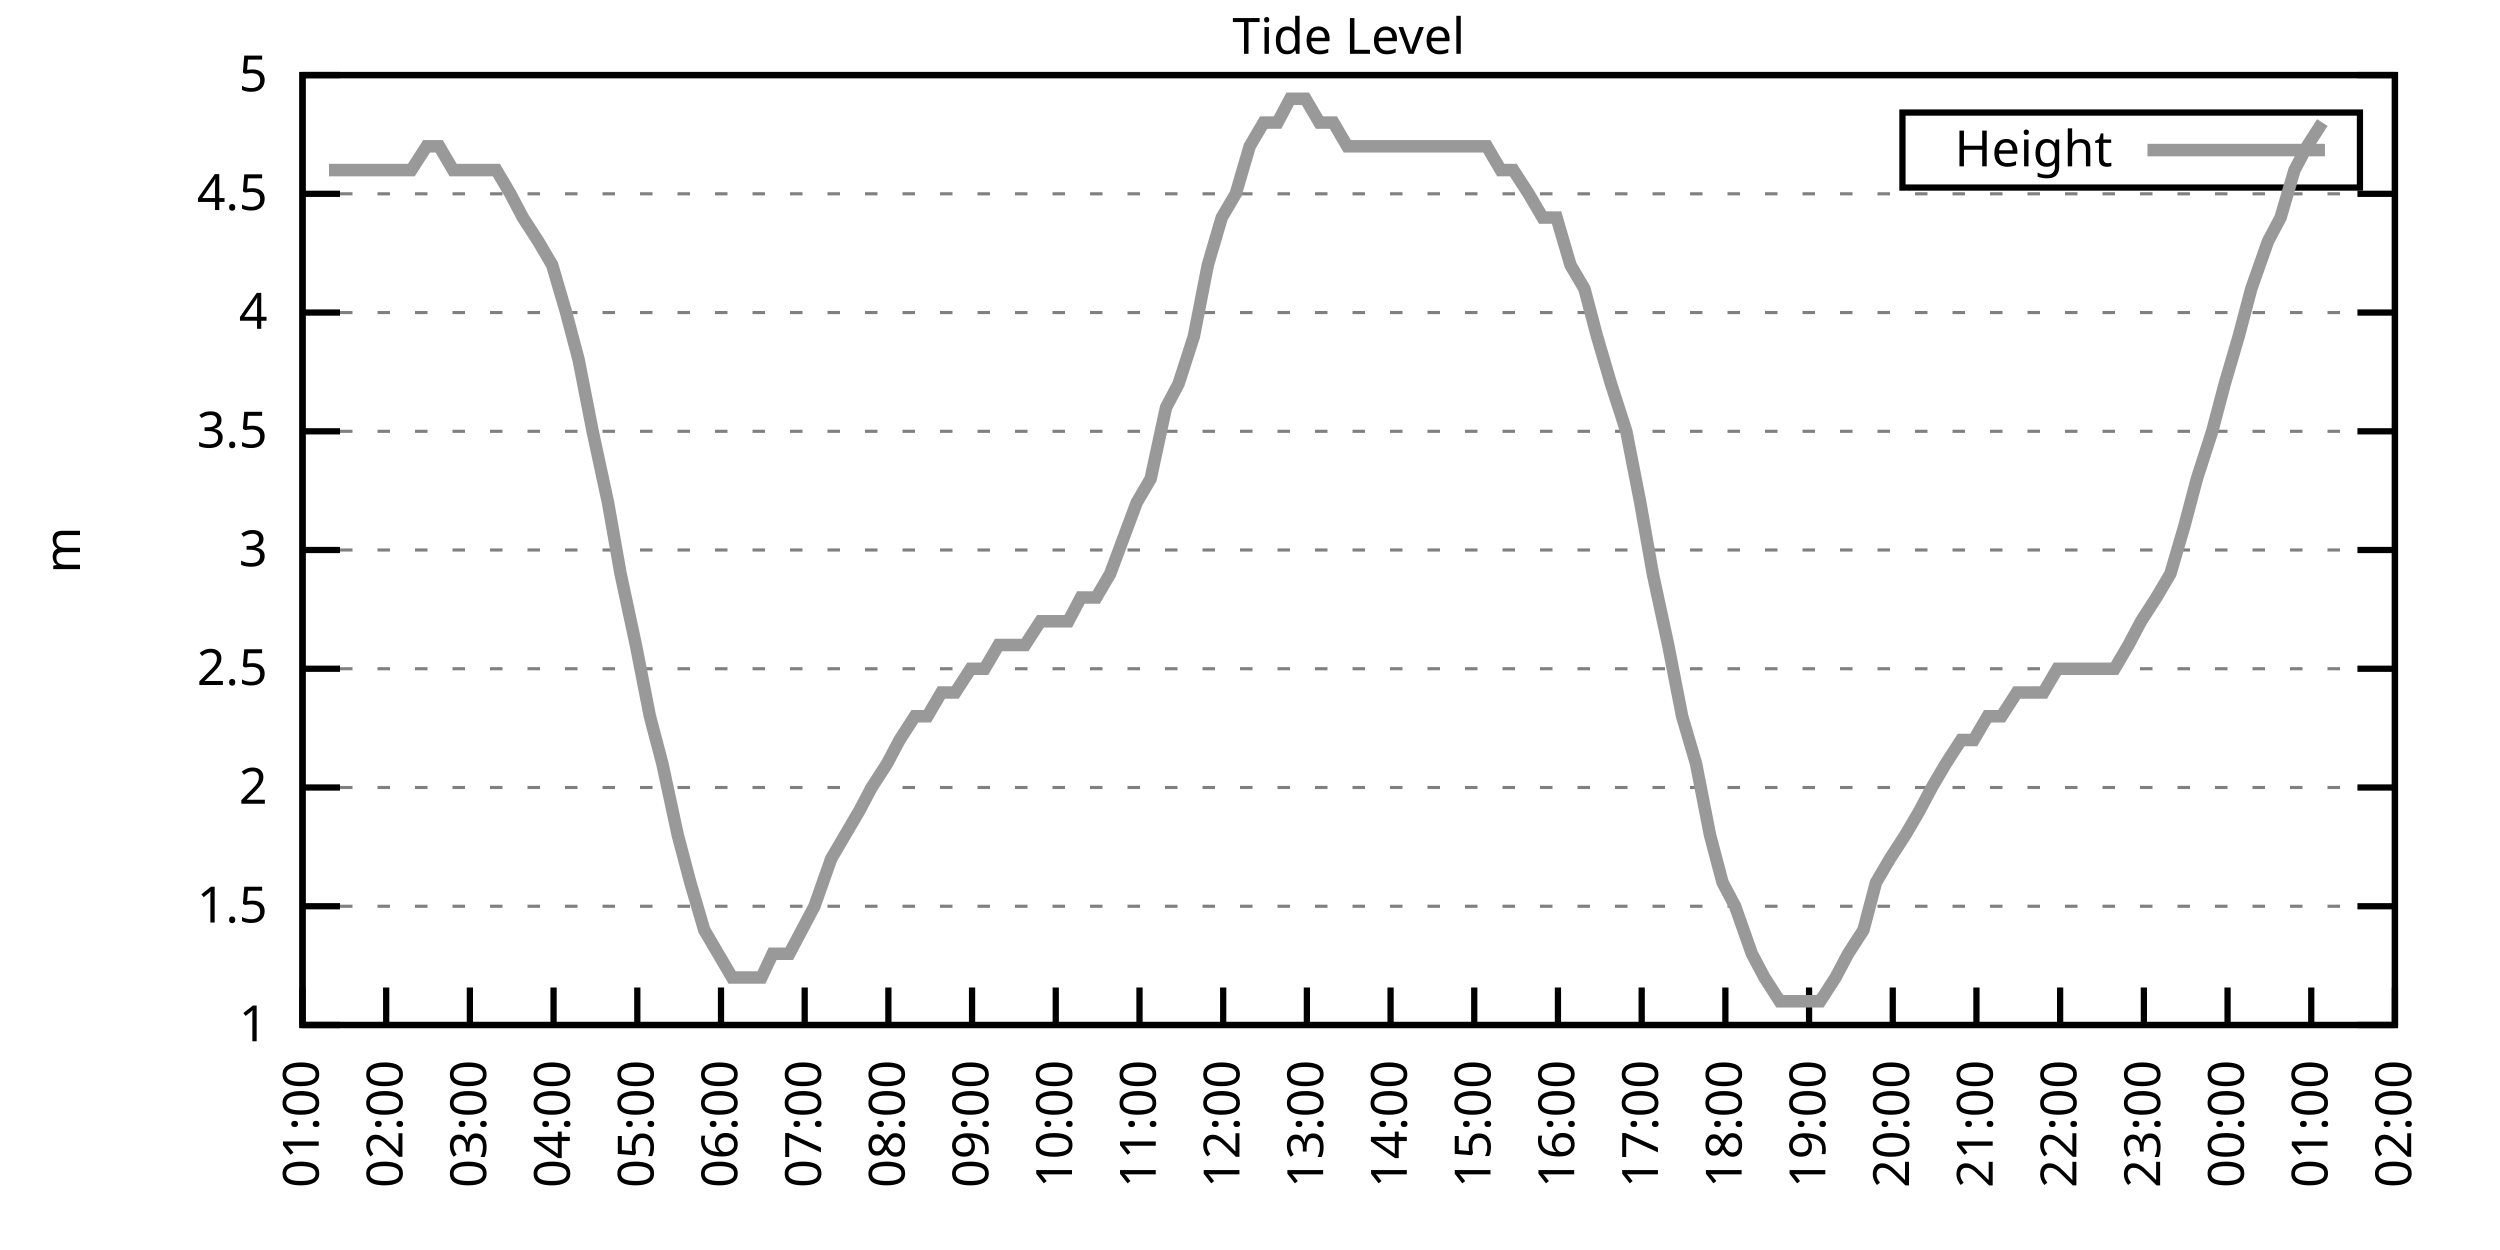
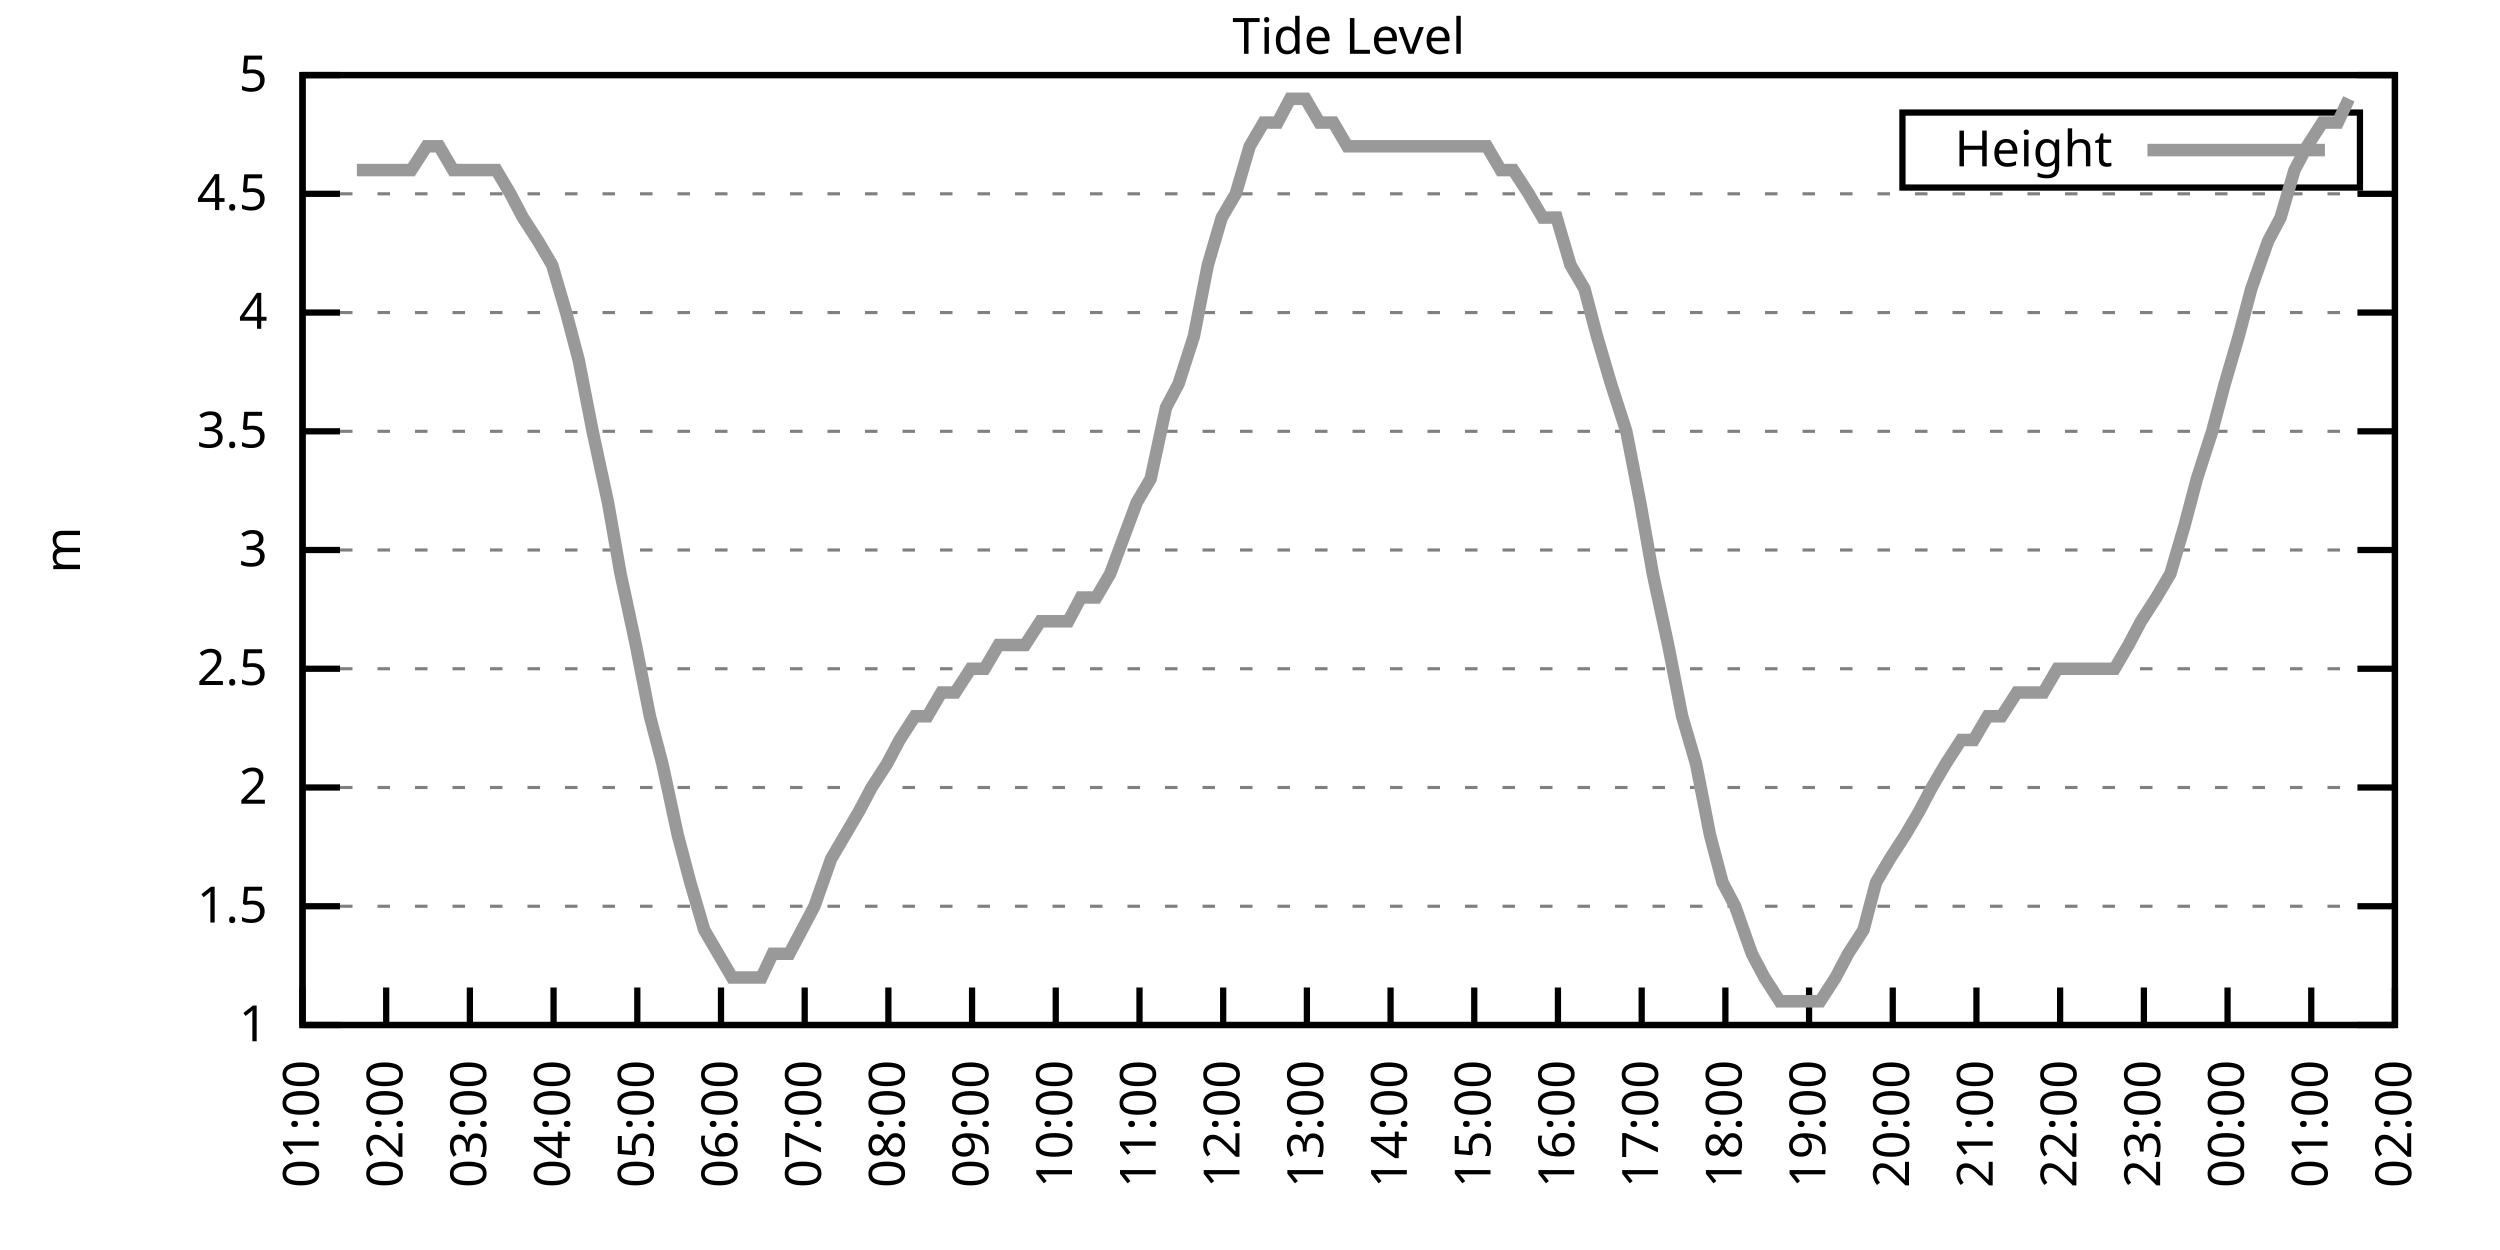
<svg xmlns="http://www.w3.org/2000/svg" xmlns:xlink="http://www.w3.org/1999/xlink" width="400" height="200" viewBox="0 0 400 200">
  <g id="gnuplot_canvas">
    <rect x="0" y="0" width="400" height="200" fill="none" />
    <defs>
      <circle id="gpDot" r="0.5" stroke-width="0.5" stroke="currentColor" />
      <path id="gpPt0" stroke-width="0.333" stroke="currentColor" d="M-1,0 h2 M0,-1 v2" />
      <path id="gpPt1" stroke-width="0.333" stroke="currentColor" d="M-1,-1 L1,1 M1,-1 L-1,1" />
      <path id="gpPt2" stroke-width="0.333" stroke="currentColor" d="M-1,0 L1,0 M0,-1 L0,1 M-1,-1 L1,1 M-1,1 L1,-1" />
      <rect id="gpPt3" stroke-width="0.333" stroke="currentColor" x="-1" y="-1" width="2" height="2" />
      <rect id="gpPt4" stroke-width="0.333" stroke="currentColor" fill="currentColor" x="-1" y="-1" width="2" height="2" />
      <circle id="gpPt5" stroke-width="0.333" stroke="currentColor" cx="0" cy="0" r="1" />
      <use xlink:href="#gpPt5" id="gpPt6" fill="currentColor" stroke="none" />
      <path id="gpPt7" stroke-width="0.333" stroke="currentColor" d="M0,-1.33 L-1.33,0.67 L1.33,0.67 z" />
      <use xlink:href="#gpPt7" id="gpPt8" fill="currentColor" stroke="none" />
      <use xlink:href="#gpPt7" id="gpPt9" stroke="currentColor" transform="rotate(180)" />
      <use xlink:href="#gpPt9" id="gpPt10" fill="currentColor" stroke="none" />
      <use xlink:href="#gpPt3" id="gpPt11" stroke="currentColor" transform="rotate(45)" />
      <use xlink:href="#gpPt11" id="gpPt12" fill="currentColor" stroke="none" />
      <path id="gpPt13" stroke-width="0.333" stroke="currentColor" d="M0,1.330 L1.265,0.411 L0.782,-1.067 L-0.782,-1.076 L-1.265,0.411 z" />
      <use xlink:href="#gpPt13" id="gpPt14" fill="currentColor" stroke="none" />
      <filter id="textbox" filterUnits="objectBoundingBox" x="0" y="0" height="1" width="1">
        <feFlood flood-color="white" flood-opacity="1" result="bgnd" />
        <feComposite in="SourceGraphic" in2="bgnd" operator="atop" />
      </filter>
      <filter id="greybox" filterUnits="objectBoundingBox" x="0" y="0" height="1" width="1">
        <feFlood flood-color="lightgrey" flood-opacity="1" result="grey" />
        <feComposite in="SourceGraphic" in2="grey" operator="atop" />
      </filter>
    </defs>
    <g fill="none" color="white" stroke="currentColor" stroke-width="1.00" stroke-linecap="butt" stroke-linejoin="miter">
</g>
    <g fill="none" color="black" stroke="currentColor" stroke-width="1.00" stroke-linecap="butt" stroke-linejoin="miter">
      <g stroke="none" shape-rendering="crispEdges">
        <polygon fill="rgb(255, 255, 255)" points="48.40,164.00 383.18,164.00 383.18,12.02 48.40,12.02 " />
      </g>
    </g>
    <g fill="none" color="black" stroke="currentColor" stroke-width="1.00" stroke-linecap="butt" stroke-linejoin="miter">
</g>
    <g fill="none" color="black" stroke="black" stroke-width="0.50" stroke-linecap="butt" stroke-linejoin="miter">
</g>
    <g fill="none" color="gray" stroke="currentColor" stroke-width="0.50" stroke-linecap="butt" stroke-linejoin="miter">
      <path stroke="gray" stroke-dasharray="2,4" class="gridline" d="M48.40,164.00 L383.19,164.00  " />
    </g>
    <g fill="none" color="gray" stroke="gray" stroke-width="1.00" stroke-linecap="butt" stroke-linejoin="miter">
</g>
    <g fill="none" color="black" stroke="currentColor" stroke-width="1.00" stroke-linecap="butt" stroke-linejoin="miter">
      <path stroke="black" d="M48.40,164.00 L54.40,164.00 M383.19,164.00 L377.19,164.00  " />
      <g transform="translate(42.80,166.60)" stroke="none" fill="black" font-family="Sans" font-size="8.00" text-anchor="end">
        <text>
          <tspan font-family="Sans"> 1</tspan>
        </text>
      </g>
    </g>
    <g fill="none" color="black" stroke="currentColor" stroke-width="1.00" stroke-linecap="butt" stroke-linejoin="miter">
</g>
    <g fill="none" color="black" stroke="black" stroke-width="0.50" stroke-linecap="butt" stroke-linejoin="miter">
</g>
    <g fill="none" color="gray" stroke="currentColor" stroke-width="0.50" stroke-linecap="butt" stroke-linejoin="miter">
      <path stroke="gray" stroke-dasharray="2,4" class="gridline" d="M48.40,145.00 L383.19,145.00  " />
    </g>
    <g fill="none" color="gray" stroke="gray" stroke-width="1.00" stroke-linecap="butt" stroke-linejoin="miter">
</g>
    <g fill="none" color="black" stroke="currentColor" stroke-width="1.00" stroke-linecap="butt" stroke-linejoin="miter">
      <path stroke="black" d="M48.40,145.00 L54.40,145.00 M383.19,145.00 L377.19,145.00  " />
      <g transform="translate(42.80,147.60)" stroke="none" fill="black" font-family="Sans" font-size="8.00" text-anchor="end">
        <text>
          <tspan font-family="Sans"> 1.5</tspan>
        </text>
      </g>
    </g>
    <g fill="none" color="black" stroke="currentColor" stroke-width="1.00" stroke-linecap="butt" stroke-linejoin="miter">
</g>
    <g fill="none" color="black" stroke="black" stroke-width="0.50" stroke-linecap="butt" stroke-linejoin="miter">
</g>
    <g fill="none" color="gray" stroke="currentColor" stroke-width="0.50" stroke-linecap="butt" stroke-linejoin="miter">
      <path stroke="gray" stroke-dasharray="2,4" class="gridline" d="M48.40,126.00 L383.19,126.00  " />
    </g>
    <g fill="none" color="gray" stroke="gray" stroke-width="1.00" stroke-linecap="butt" stroke-linejoin="miter">
</g>
    <g fill="none" color="black" stroke="currentColor" stroke-width="1.00" stroke-linecap="butt" stroke-linejoin="miter">
      <path stroke="black" d="M48.40,126.00 L54.40,126.00 M383.19,126.00 L377.19,126.00  " />
      <g transform="translate(42.80,128.60)" stroke="none" fill="black" font-family="Sans" font-size="8.00" text-anchor="end">
        <text>
          <tspan font-family="Sans"> 2</tspan>
        </text>
      </g>
    </g>
    <g fill="none" color="black" stroke="currentColor" stroke-width="1.00" stroke-linecap="butt" stroke-linejoin="miter">
</g>
    <g fill="none" color="black" stroke="black" stroke-width="0.50" stroke-linecap="butt" stroke-linejoin="miter">
</g>
    <g fill="none" color="gray" stroke="currentColor" stroke-width="0.50" stroke-linecap="butt" stroke-linejoin="miter">
      <path stroke="gray" stroke-dasharray="2,4" class="gridline" d="M48.40,107.00 L383.19,107.00  " />
    </g>
    <g fill="none" color="gray" stroke="gray" stroke-width="1.00" stroke-linecap="butt" stroke-linejoin="miter">
</g>
    <g fill="none" color="black" stroke="currentColor" stroke-width="1.00" stroke-linecap="butt" stroke-linejoin="miter">
      <path stroke="black" d="M48.40,107.00 L54.40,107.00 M383.19,107.00 L377.19,107.00  " />
      <g transform="translate(42.80,109.60)" stroke="none" fill="black" font-family="Sans" font-size="8.00" text-anchor="end">
        <text>
          <tspan font-family="Sans"> 2.5</tspan>
        </text>
      </g>
    </g>
    <g fill="none" color="black" stroke="currentColor" stroke-width="1.00" stroke-linecap="butt" stroke-linejoin="miter">
</g>
    <g fill="none" color="black" stroke="black" stroke-width="0.50" stroke-linecap="butt" stroke-linejoin="miter">
</g>
    <g fill="none" color="gray" stroke="currentColor" stroke-width="0.50" stroke-linecap="butt" stroke-linejoin="miter">
      <path stroke="gray" stroke-dasharray="2,4" class="gridline" d="M48.40,88.00 L383.19,88.00  " />
    </g>
    <g fill="none" color="gray" stroke="gray" stroke-width="1.00" stroke-linecap="butt" stroke-linejoin="miter">
</g>
    <g fill="none" color="black" stroke="currentColor" stroke-width="1.00" stroke-linecap="butt" stroke-linejoin="miter">
      <path stroke="black" d="M48.40,88.00 L54.40,88.00 M383.19,88.00 L377.19,88.00  " />
      <g transform="translate(42.80,90.60)" stroke="none" fill="black" font-family="Sans" font-size="8.00" text-anchor="end">
        <text>
          <tspan font-family="Sans"> 3</tspan>
        </text>
      </g>
    </g>
    <g fill="none" color="black" stroke="currentColor" stroke-width="1.00" stroke-linecap="butt" stroke-linejoin="miter">
</g>
    <g fill="none" color="black" stroke="black" stroke-width="0.50" stroke-linecap="butt" stroke-linejoin="miter">
</g>
    <g fill="none" color="gray" stroke="currentColor" stroke-width="0.50" stroke-linecap="butt" stroke-linejoin="miter">
      <path stroke="gray" stroke-dasharray="2,4" class="gridline" d="M48.40,69.01 L383.19,69.01  " />
    </g>
    <g fill="none" color="gray" stroke="gray" stroke-width="1.00" stroke-linecap="butt" stroke-linejoin="miter">
</g>
    <g fill="none" color="black" stroke="currentColor" stroke-width="1.00" stroke-linecap="butt" stroke-linejoin="miter">
      <path stroke="black" d="M48.40,69.01 L54.40,69.01 M383.19,69.01 L377.19,69.01  " />
      <g transform="translate(42.80,71.61)" stroke="none" fill="black" font-family="Sans" font-size="8.00" text-anchor="end">
        <text>
          <tspan font-family="Sans"> 3.5</tspan>
        </text>
      </g>
    </g>
    <g fill="none" color="black" stroke="currentColor" stroke-width="1.00" stroke-linecap="butt" stroke-linejoin="miter">
</g>
    <g fill="none" color="black" stroke="black" stroke-width="0.50" stroke-linecap="butt" stroke-linejoin="miter">
</g>
    <g fill="none" color="gray" stroke="currentColor" stroke-width="0.50" stroke-linecap="butt" stroke-linejoin="miter">
      <path stroke="gray" stroke-dasharray="2,4" class="gridline" d="M48.40,50.01 L383.19,50.01  " />
    </g>
    <g fill="none" color="gray" stroke="gray" stroke-width="1.00" stroke-linecap="butt" stroke-linejoin="miter">
</g>
    <g fill="none" color="black" stroke="currentColor" stroke-width="1.00" stroke-linecap="butt" stroke-linejoin="miter">
      <path stroke="black" d="M48.40,50.01 L54.40,50.01 M383.19,50.01 L377.19,50.01  " />
      <g transform="translate(42.80,52.61)" stroke="none" fill="black" font-family="Sans" font-size="8.00" text-anchor="end">
        <text>
          <tspan font-family="Sans"> 4</tspan>
        </text>
      </g>
    </g>
    <g fill="none" color="black" stroke="currentColor" stroke-width="1.00" stroke-linecap="butt" stroke-linejoin="miter">
</g>
    <g fill="none" color="black" stroke="black" stroke-width="0.50" stroke-linecap="butt" stroke-linejoin="miter">
</g>
    <g fill="none" color="gray" stroke="currentColor" stroke-width="0.50" stroke-linecap="butt" stroke-linejoin="miter">
      <path stroke="gray" stroke-dasharray="2,4" class="gridline" d="M48.40,31.01 L383.19,31.01  " />
    </g>
    <g fill="none" color="gray" stroke="gray" stroke-width="1.00" stroke-linecap="butt" stroke-linejoin="miter">
</g>
    <g fill="none" color="black" stroke="currentColor" stroke-width="1.00" stroke-linecap="butt" stroke-linejoin="miter">
      <path stroke="black" d="M48.40,31.01 L54.40,31.01 M383.19,31.01 L377.19,31.01  " />
      <g transform="translate(42.80,33.61)" stroke="none" fill="black" font-family="Sans" font-size="8.00" text-anchor="end">
        <text>
          <tspan font-family="Sans"> 4.5</tspan>
        </text>
      </g>
    </g>
    <g fill="none" color="black" stroke="currentColor" stroke-width="1.00" stroke-linecap="butt" stroke-linejoin="miter">
</g>
    <g fill="none" color="black" stroke="black" stroke-width="0.50" stroke-linecap="butt" stroke-linejoin="miter">
</g>
    <g fill="none" color="gray" stroke="currentColor" stroke-width="0.50" stroke-linecap="butt" stroke-linejoin="miter">
      <path stroke="gray" stroke-dasharray="2,4" class="gridline" d="M48.40,12.01 L383.19,12.01  " />
    </g>
    <g fill="none" color="gray" stroke="gray" stroke-width="1.00" stroke-linecap="butt" stroke-linejoin="miter">
</g>
    <g fill="none" color="black" stroke="currentColor" stroke-width="1.00" stroke-linecap="butt" stroke-linejoin="miter">
      <path stroke="black" d="M48.40,12.01 L54.40,12.01 M383.19,12.01 L377.19,12.01  " />
      <g transform="translate(42.80,14.61)" stroke="none" fill="black" font-family="Sans" font-size="8.00" text-anchor="end">
        <text>
          <tspan font-family="Sans"> 5</tspan>
        </text>
      </g>
    </g>
    <g fill="none" color="black" stroke="currentColor" stroke-width="1.00" stroke-linecap="butt" stroke-linejoin="miter">
      <path stroke="black" d="M48.40,164.00 L48.40,158.00  " />
      <g transform="translate(51.00,169.60) rotate(270.00)" stroke="none" fill="black" font-family="Sans" font-size="8.00" text-anchor="end">
        <text>
          <tspan font-family="Sans">01:00</tspan>
        </text>
      </g>
    </g>
    <g fill="none" color="black" stroke="currentColor" stroke-width="1.00" stroke-linecap="butt" stroke-linejoin="miter">
      <path stroke="black" d="M61.79,164.00 L61.79,158.00  " />
      <g transform="translate(64.39,169.60) rotate(270.00)" stroke="none" fill="black" font-family="Sans" font-size="8.00" text-anchor="end">
        <text>
          <tspan font-family="Sans">02:00</tspan>
        </text>
      </g>
    </g>
    <g fill="none" color="black" stroke="currentColor" stroke-width="1.00" stroke-linecap="butt" stroke-linejoin="miter">
      <path stroke="black" d="M75.18,164.00 L75.18,158.00  " />
      <g transform="translate(77.78,169.60) rotate(270.00)" stroke="none" fill="black" font-family="Sans" font-size="8.00" text-anchor="end">
        <text>
          <tspan font-family="Sans">03:00</tspan>
        </text>
      </g>
    </g>
    <g fill="none" color="black" stroke="currentColor" stroke-width="1.00" stroke-linecap="butt" stroke-linejoin="miter">
      <path stroke="black" d="M88.57,164.00 L88.57,158.00  " />
      <g transform="translate(91.17,169.60) rotate(270.00)" stroke="none" fill="black" font-family="Sans" font-size="8.00" text-anchor="end">
        <text>
          <tspan font-family="Sans">04:00</tspan>
        </text>
      </g>
    </g>
    <g fill="none" color="black" stroke="currentColor" stroke-width="1.00" stroke-linecap="butt" stroke-linejoin="miter">
      <path stroke="black" d="M101.97,164.00 L101.97,158.00  " />
      <g transform="translate(104.57,169.60) rotate(270.00)" stroke="none" fill="black" font-family="Sans" font-size="8.00" text-anchor="end">
        <text>
          <tspan font-family="Sans">05:00</tspan>
        </text>
      </g>
    </g>
    <g fill="none" color="black" stroke="currentColor" stroke-width="1.00" stroke-linecap="butt" stroke-linejoin="miter">
      <path stroke="black" d="M115.36,164.00 L115.36,158.00  " />
      <g transform="translate(117.96,169.60) rotate(270.00)" stroke="none" fill="black" font-family="Sans" font-size="8.00" text-anchor="end">
        <text>
          <tspan font-family="Sans">06:00</tspan>
        </text>
      </g>
    </g>
    <g fill="none" color="black" stroke="currentColor" stroke-width="1.00" stroke-linecap="butt" stroke-linejoin="miter">
      <path stroke="black" d="M128.75,164.00 L128.75,158.00  " />
      <g transform="translate(131.35,169.60) rotate(270.00)" stroke="none" fill="black" font-family="Sans" font-size="8.00" text-anchor="end">
        <text>
          <tspan font-family="Sans">07:00</tspan>
        </text>
      </g>
    </g>
    <g fill="none" color="black" stroke="currentColor" stroke-width="1.00" stroke-linecap="butt" stroke-linejoin="miter">
      <path stroke="black" d="M142.14,164.00 L142.14,158.00  " />
      <g transform="translate(144.74,169.60) rotate(270.00)" stroke="none" fill="black" font-family="Sans" font-size="8.00" text-anchor="end">
        <text>
          <tspan font-family="Sans">08:00</tspan>
        </text>
      </g>
    </g>
    <g fill="none" color="black" stroke="currentColor" stroke-width="1.00" stroke-linecap="butt" stroke-linejoin="miter">
      <path stroke="black" d="M155.53,164.00 L155.53,158.00  " />
      <g transform="translate(158.13,169.60) rotate(270.00)" stroke="none" fill="black" font-family="Sans" font-size="8.00" text-anchor="end">
        <text>
          <tspan font-family="Sans">09:00</tspan>
        </text>
      </g>
    </g>
    <g fill="none" color="black" stroke="currentColor" stroke-width="1.00" stroke-linecap="butt" stroke-linejoin="miter">
      <path stroke="black" d="M168.92,164.00 L168.92,158.00  " />
      <g transform="translate(171.52,169.60) rotate(270.00)" stroke="none" fill="black" font-family="Sans" font-size="8.00" text-anchor="end">
        <text>
          <tspan font-family="Sans">10:00</tspan>
        </text>
      </g>
    </g>
    <g fill="none" color="black" stroke="currentColor" stroke-width="1.00" stroke-linecap="butt" stroke-linejoin="miter">
      <path stroke="black" d="M182.32,164.00 L182.32,158.00  " />
      <g transform="translate(184.92,169.60) rotate(270.00)" stroke="none" fill="black" font-family="Sans" font-size="8.00" text-anchor="end">
        <text>
          <tspan font-family="Sans">11:00</tspan>
        </text>
      </g>
    </g>
    <g fill="none" color="black" stroke="currentColor" stroke-width="1.00" stroke-linecap="butt" stroke-linejoin="miter">
      <path stroke="black" d="M195.71,164.00 L195.71,158.00  " />
      <g transform="translate(198.31,169.60) rotate(270.00)" stroke="none" fill="black" font-family="Sans" font-size="8.00" text-anchor="end">
        <text>
          <tspan font-family="Sans">12:00</tspan>
        </text>
      </g>
    </g>
    <g fill="none" color="black" stroke="currentColor" stroke-width="1.00" stroke-linecap="butt" stroke-linejoin="miter">
      <path stroke="black" d="M209.10,164.00 L209.10,158.00  " />
      <g transform="translate(211.70,169.60) rotate(270.00)" stroke="none" fill="black" font-family="Sans" font-size="8.00" text-anchor="end">
        <text>
          <tspan font-family="Sans">13:00</tspan>
        </text>
      </g>
    </g>
    <g fill="none" color="black" stroke="currentColor" stroke-width="1.00" stroke-linecap="butt" stroke-linejoin="miter">
      <path stroke="black" d="M222.49,164.00 L222.49,158.00  " />
      <g transform="translate(225.09,169.60) rotate(270.00)" stroke="none" fill="black" font-family="Sans" font-size="8.00" text-anchor="end">
        <text>
          <tspan font-family="Sans">14:00</tspan>
        </text>
      </g>
    </g>
    <g fill="none" color="black" stroke="currentColor" stroke-width="1.00" stroke-linecap="butt" stroke-linejoin="miter">
      <path stroke="black" d="M235.88,164.00 L235.88,158.00  " />
      <g transform="translate(238.48,169.60) rotate(270.00)" stroke="none" fill="black" font-family="Sans" font-size="8.00" text-anchor="end">
        <text>
          <tspan font-family="Sans">15:00</tspan>
        </text>
      </g>
    </g>
    <g fill="none" color="black" stroke="currentColor" stroke-width="1.00" stroke-linecap="butt" stroke-linejoin="miter">
      <path stroke="black" d="M249.27,164.00 L249.27,158.00  " />
      <g transform="translate(251.87,169.60) rotate(270.00)" stroke="none" fill="black" font-family="Sans" font-size="8.00" text-anchor="end">
        <text>
          <tspan font-family="Sans">16:00</tspan>
        </text>
      </g>
    </g>
    <g fill="none" color="black" stroke="currentColor" stroke-width="1.00" stroke-linecap="butt" stroke-linejoin="miter">
      <path stroke="black" d="M262.67,164.00 L262.67,158.00  " />
      <g transform="translate(265.27,169.60) rotate(270.00)" stroke="none" fill="black" font-family="Sans" font-size="8.00" text-anchor="end">
        <text>
          <tspan font-family="Sans">17:00</tspan>
        </text>
      </g>
    </g>
    <g fill="none" color="black" stroke="currentColor" stroke-width="1.00" stroke-linecap="butt" stroke-linejoin="miter">
      <path stroke="black" d="M276.06,164.00 L276.06,158.00  " />
      <g transform="translate(278.66,169.60) rotate(270.00)" stroke="none" fill="black" font-family="Sans" font-size="8.00" text-anchor="end">
        <text>
          <tspan font-family="Sans">18:00</tspan>
        </text>
      </g>
    </g>
    <g fill="none" color="black" stroke="currentColor" stroke-width="1.00" stroke-linecap="butt" stroke-linejoin="miter">
      <path stroke="black" d="M289.45,164.00 L289.45,158.00  " />
      <g transform="translate(292.05,169.60) rotate(270.00)" stroke="none" fill="black" font-family="Sans" font-size="8.00" text-anchor="end">
        <text>
          <tspan font-family="Sans">19:00</tspan>
        </text>
      </g>
    </g>
    <g fill="none" color="black" stroke="currentColor" stroke-width="1.00" stroke-linecap="butt" stroke-linejoin="miter">
      <path stroke="black" d="M302.84,164.00 L302.84,158.00  " />
      <g transform="translate(305.44,169.60) rotate(270.00)" stroke="none" fill="black" font-family="Sans" font-size="8.00" text-anchor="end">
        <text>
          <tspan font-family="Sans">20:00</tspan>
        </text>
      </g>
    </g>
    <g fill="none" color="black" stroke="currentColor" stroke-width="1.00" stroke-linecap="butt" stroke-linejoin="miter">
      <path stroke="black" d="M316.23,164.00 L316.23,158.00  " />
      <g transform="translate(318.83,169.60) rotate(270.00)" stroke="none" fill="black" font-family="Sans" font-size="8.00" text-anchor="end">
        <text>
          <tspan font-family="Sans">21:00</tspan>
        </text>
      </g>
    </g>
    <g fill="none" color="black" stroke="currentColor" stroke-width="1.00" stroke-linecap="butt" stroke-linejoin="miter">
      <path stroke="black" d="M329.62,164.00 L329.62,158.00  " />
      <g transform="translate(332.22,169.60) rotate(270.00)" stroke="none" fill="black" font-family="Sans" font-size="8.00" text-anchor="end">
        <text>
          <tspan font-family="Sans">22:00</tspan>
        </text>
      </g>
    </g>
    <g fill="none" color="black" stroke="currentColor" stroke-width="1.00" stroke-linecap="butt" stroke-linejoin="miter">
      <path stroke="black" d="M343.02,164.00 L343.02,158.00  " />
      <g transform="translate(345.62,169.60) rotate(270.00)" stroke="none" fill="black" font-family="Sans" font-size="8.00" text-anchor="end">
        <text>
          <tspan font-family="Sans">23:00</tspan>
        </text>
      </g>
    </g>
    <g fill="none" color="black" stroke="currentColor" stroke-width="1.00" stroke-linecap="butt" stroke-linejoin="miter">
      <path stroke="black" d="M356.41,164.00 L356.41,158.00  " />
      <g transform="translate(359.01,169.60) rotate(270.00)" stroke="none" fill="black" font-family="Sans" font-size="8.00" text-anchor="end">
        <text>
          <tspan font-family="Sans">00:00</tspan>
        </text>
      </g>
    </g>
    <g fill="none" color="black" stroke="currentColor" stroke-width="1.00" stroke-linecap="butt" stroke-linejoin="miter">
      <path stroke="black" d="M369.80,164.00 L369.80,158.00  " />
      <g transform="translate(372.40,169.60) rotate(270.00)" stroke="none" fill="black" font-family="Sans" font-size="8.00" text-anchor="end">
        <text>
          <tspan font-family="Sans">01:00</tspan>
        </text>
      </g>
    </g>
    <g fill="none" color="black" stroke="currentColor" stroke-width="1.00" stroke-linecap="butt" stroke-linejoin="miter">
      <path stroke="black" d="M383.19,164.00 L383.19,158.00  " />
      <g transform="translate(385.79,169.60) rotate(270.00)" stroke="none" fill="black" font-family="Sans" font-size="8.00" text-anchor="end">
        <text>
          <tspan font-family="Sans">02:00</tspan>
        </text>
      </g>
    </g>
    <g fill="none" color="black" stroke="currentColor" stroke-width="1.00" stroke-linecap="butt" stroke-linejoin="miter">
</g>
    <g fill="none" color="black" stroke="currentColor" stroke-width="1.00" stroke-linecap="butt" stroke-linejoin="miter">
      <path stroke="black" d="M48.40,12.01 L48.40,164.00 L383.19,164.00 L383.19,12.01 L48.40,12.01 Z  " />
    </g>
    <g fill="none" color="black" stroke="currentColor" stroke-width="1.00" stroke-linecap="butt" stroke-linejoin="miter">
</g>
    <g fill="none" color="black" stroke="currentColor" stroke-width="1.00" stroke-linecap="butt" stroke-linejoin="miter">
      <path stroke="black" d="M304.39,30.01 L304.39,18.01 L377.59,18.01 L377.59,30.01 L304.39,30.01 Z  " />
    </g>
    <g id="Tide_level_plot_1">
      <g fill="none" color="white" stroke="black" stroke-width="2.00" stroke-linecap="butt" stroke-linejoin="miter">
</g>
      <g fill="none" color="black" stroke="currentColor" stroke-width="2.00" stroke-linecap="butt" stroke-linejoin="miter">
        <g transform="translate(337.99,26.61)" stroke="none" fill="black" font-family="Sans" font-size="8.00" text-anchor="end">
          <text>
            <tspan font-family="Sans">Height</tspan>
          </text>
        </g>
      </g>
      <g fill="none" color="black" stroke="currentColor" stroke-width="2.00" stroke-linecap="butt" stroke-linejoin="miter">
-         <path stroke="rgb(153, 153, 153)" d="M343.59,24.01 L371.99,24.01 M52.64,27.21 L54.65,27.21 L57.10,27.21 L58.89,27.21 L61.57,27.21 L63.35,27.21   L65.81,27.21 L68.26,23.41 L70.27,23.41 L72.50,27.21 L74.96,27.21 L76.97,27.21 L79.42,27.21 L81.66,31.01   L83.66,34.81 L86.12,38.61 L88.35,42.41 L90.58,50.01 L92.59,57.61 L94.82,69.01 L97.28,80.41 L99.29,91.80   L101.74,103.20 L103.98,114.60 L105.98,122.20 L108.44,133.60 L110.45,141.20 L112.68,148.80 L114.91,152.60 L117.14,156.40   L119.38,156.40 L121.83,156.40 L123.62,152.60 L126.29,152.60 L128.30,148.80 L130.31,145.00 L132.99,137.40 L135.22,133.60   L137.45,129.80 L139.46,126.00 L141.92,122.20 L143.93,118.40 L146.38,114.60 L148.39,114.60 L150.62,110.80 L152.85,110.80   L155.31,107.00 L157.54,107.00 L159.77,103.20 L162.01,103.20 L164.01,103.20 L166.47,99.40 L168.70,99.40 L170.93,99.40   L172.94,95.60 L175.40,95.60 L177.63,91.80 L181.87,80.41 L184.10,76.61 L186.56,65.21 L188.57,61.41 L191.02,53.81   L193.25,42.41 L195.48,34.81 L197.72,31.01 L199.95,23.41 L202.18,19.61 L204.41,19.61 L206.42,15.81 L208.88,15.81   L211.11,19.61 L213.34,19.61 L215.57,23.41 L217.80,23.41 L220.04,23.41 L222.27,23.41 L224.50,23.41 L226.73,23.41   L228.96,23.41 L231.20,23.41 L233.43,23.41 L235.66,23.41 L237.89,23.41 L240.12,27.21 L242.13,27.21 L244.59,31.01   L246.82,34.81 L249.05,34.81 L251.28,42.41 L253.51,46.21 L255.52,53.81 L257.76,61.41 L260.21,69.01 L262.44,80.41   L264.45,91.80 L266.91,103.20 L269.14,114.60 L271.37,122.20 L273.60,133.60 L275.61,141.20 L277.62,145.00 L280.30,152.60   L282.31,156.40 L284.76,160.20 L286.77,160.20 L289.23,160.20 L291.23,160.20 L293.69,156.40 L295.70,152.60 L298.15,148.80   L300.16,141.20 L302.39,137.40 L304.85,133.60 L307.08,129.80 L309.09,126.00 L311.32,122.20 L313.78,118.40 L315.79,118.40   L318.02,114.60 L320.25,114.60 L322.70,110.80 L324.71,110.80 L326.95,110.80 L329.18,107.00 L331.63,107.00 L333.86,107.00   L335.87,107.00 L338.33,107.00 L340.56,103.20 L342.57,99.40 L345.02,95.60 L347.26,91.80 L349.49,84.21 L351.50,76.61   L353.95,69.01 L355.96,61.41 L358.19,53.81 L360.20,46.21 L362.88,38.61 L364.89,34.81 L367.12,27.21 L369.13,23.41   L371.58,19.61  " />
+         <path stroke="rgb(153, 153, 153)" d="M343.59,24.01 L371.99,24.01 M57.10,27.21 L58.89,27.21 L61.57,27.21 L63.35,27.21 L65.81,27.21 L68.26,23.41   L70.27,23.41 L72.50,27.21 L74.96,27.21 L76.97,27.21 L79.42,27.21 L81.66,31.01 L83.66,34.81 L86.12,38.61   L88.35,42.41 L90.58,50.01 L92.59,57.61 L94.82,69.01 L97.28,80.41 L99.29,91.80 L101.74,103.20 L103.98,114.60   L105.98,122.20 L108.44,133.60 L110.45,141.20 L112.68,148.80 L114.91,152.60 L117.14,156.40 L119.38,156.40 L121.83,156.40   L123.62,152.60 L126.29,152.60 L128.30,148.80 L130.31,145.00 L132.99,137.40 L135.22,133.60 L137.45,129.80 L139.46,126.00   L141.92,122.20 L143.93,118.40 L146.38,114.60 L148.39,114.60 L150.62,110.80 L152.85,110.80 L155.31,107.00 L157.54,107.00   L159.77,103.20 L162.01,103.20 L164.01,103.20 L166.47,99.40 L168.70,99.40 L170.93,99.40 L172.94,95.60 L175.40,95.60   L177.63,91.80 L181.87,80.41 L184.10,76.61 L186.56,65.21 L188.57,61.41 L191.02,53.81 L193.25,42.41 L195.48,34.81   L197.72,31.01 L199.95,23.41 L202.18,19.61 L204.41,19.61 L206.42,15.81 L208.88,15.81 L211.11,19.61 L213.34,19.61   L215.57,23.41 L217.80,23.41 L220.04,23.41 L222.27,23.41 L224.50,23.41 L226.73,23.41 L228.96,23.41 L231.20,23.41   L233.43,23.41 L235.66,23.41 L237.89,23.41 L240.12,27.21 L242.13,27.21 L244.59,31.01 L246.82,34.81 L249.05,34.81   L251.28,42.41 L253.51,46.21 L255.52,53.81 L257.76,61.41 L260.21,69.01 L262.44,80.41 L264.45,91.80 L266.91,103.20   L269.14,114.60 L271.37,122.20 L273.60,133.60 L275.61,141.20 L277.62,145.00 L280.30,152.60 L282.31,156.40 L284.76,160.20   L286.77,160.20 L289.23,160.20 L291.23,160.20 L293.69,156.40 L295.70,152.60 L298.15,148.80 L300.16,141.20 L302.39,137.40   L304.85,133.60 L307.08,129.80 L309.09,126.00 L311.32,122.20 L313.78,118.40 L315.79,118.40 L318.02,114.60 L320.25,114.60   L322.70,110.80 L324.71,110.80 L326.95,110.80 L329.18,107.00 L331.63,107.00 L333.86,107.00 L335.87,107.00 L338.33,107.00   L340.56,103.20 L342.57,99.40 L345.02,95.60 L347.26,91.80 L349.49,84.21 L351.50,76.61 L353.95,69.01 L355.96,61.41   L358.19,53.81 L360.20,46.21 L362.88,38.61 L364.89,34.81 L367.12,27.21 L369.13,23.41 L371.58,19.61 L374.04,19.61   L375.82,15.81  " />
      </g>
    </g>
    <g fill="none" color="black" stroke="currentColor" stroke-width="2.00" stroke-linecap="butt" stroke-linejoin="miter">
</g>
    <g fill="none" color="black" stroke="black" stroke-width="1.00" stroke-linecap="butt" stroke-linejoin="miter">
</g>
    <g fill="none" color="black" stroke="currentColor" stroke-width="1.00" stroke-linecap="butt" stroke-linejoin="miter">
      <path stroke="black" d="M48.40,12.01 L48.40,164.00 L383.19,164.00 L383.19,12.01 L48.40,12.01 Z  " />
      <g transform="translate(12.80,88.01) rotate(270.00)" stroke="none" fill="black" font-family="Sans" font-size="8.00" text-anchor="middle">
        <text>
          <tspan font-family="Sans">m</tspan>
        </text>
      </g>
    </g>
    <g fill="none" color="black" stroke="currentColor" stroke-width="1.00" stroke-linecap="butt" stroke-linejoin="miter">
</g>
    <g fill="none" color="black" stroke="currentColor" stroke-width="1.00" stroke-linecap="butt" stroke-linejoin="miter">
      <g transform="translate(215.79,8.61)" stroke="none" fill="black" font-family="Sans" font-size="8.00" text-anchor="middle">
        <text>
          <tspan font-family="Sans">Tide Level</tspan>
        </text>
      </g>
    </g>
    <g fill="none" color="black" stroke="currentColor" stroke-width="1.00" stroke-linecap="butt" stroke-linejoin="miter">
</g>
  </g>
</svg>
